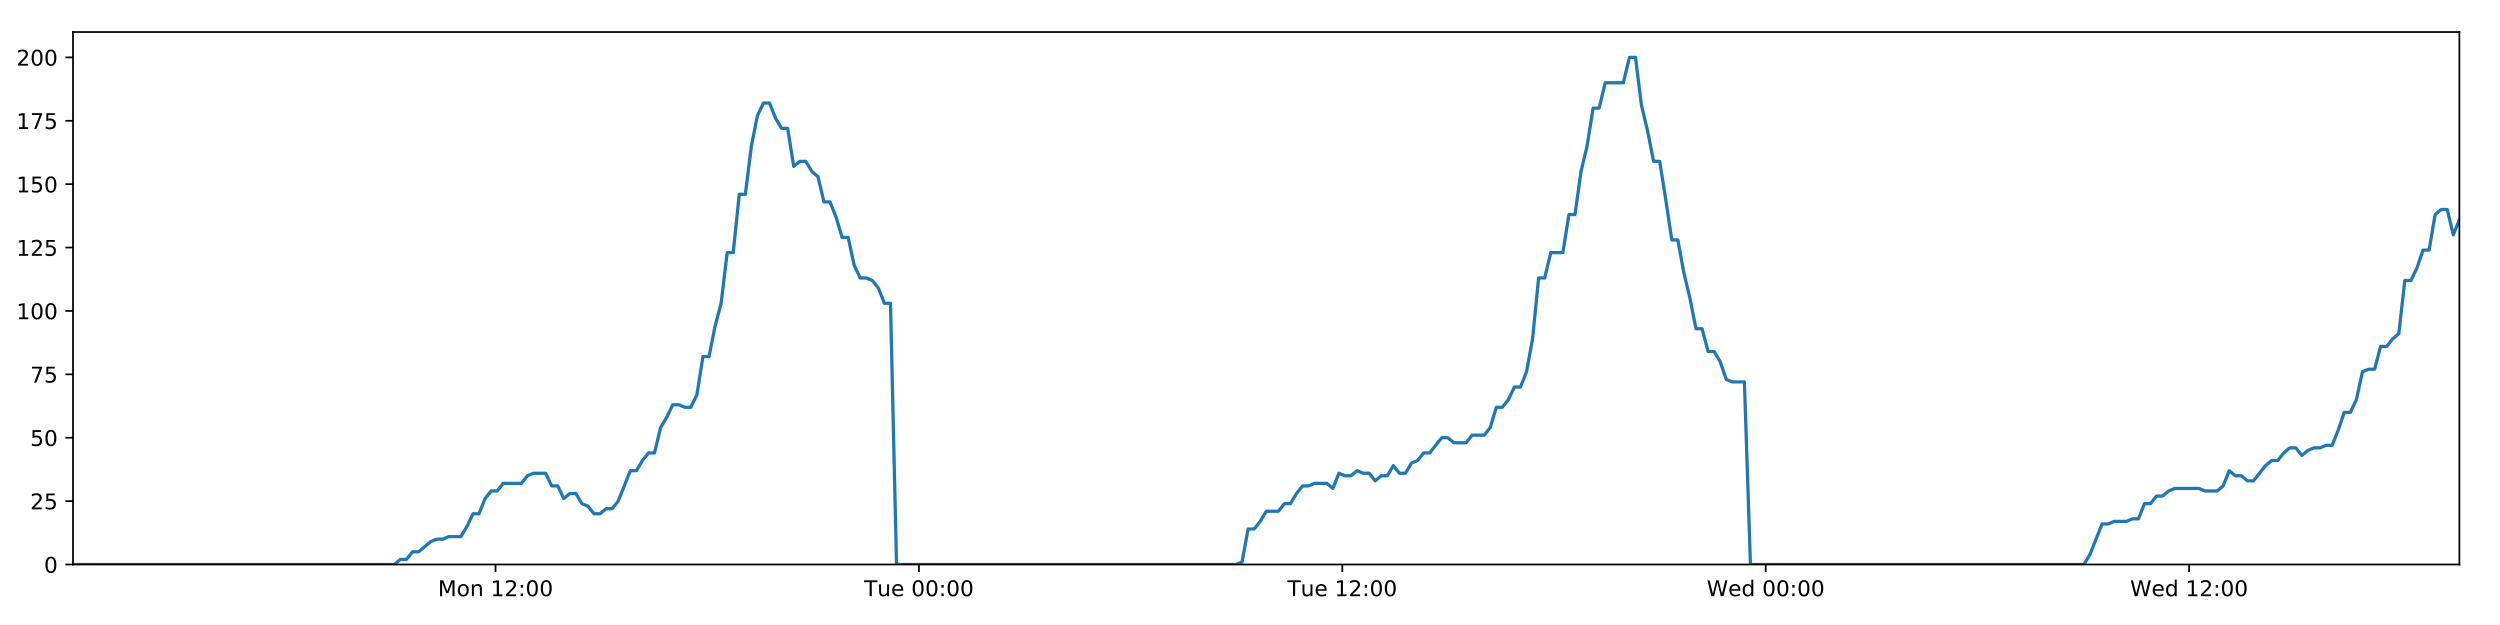
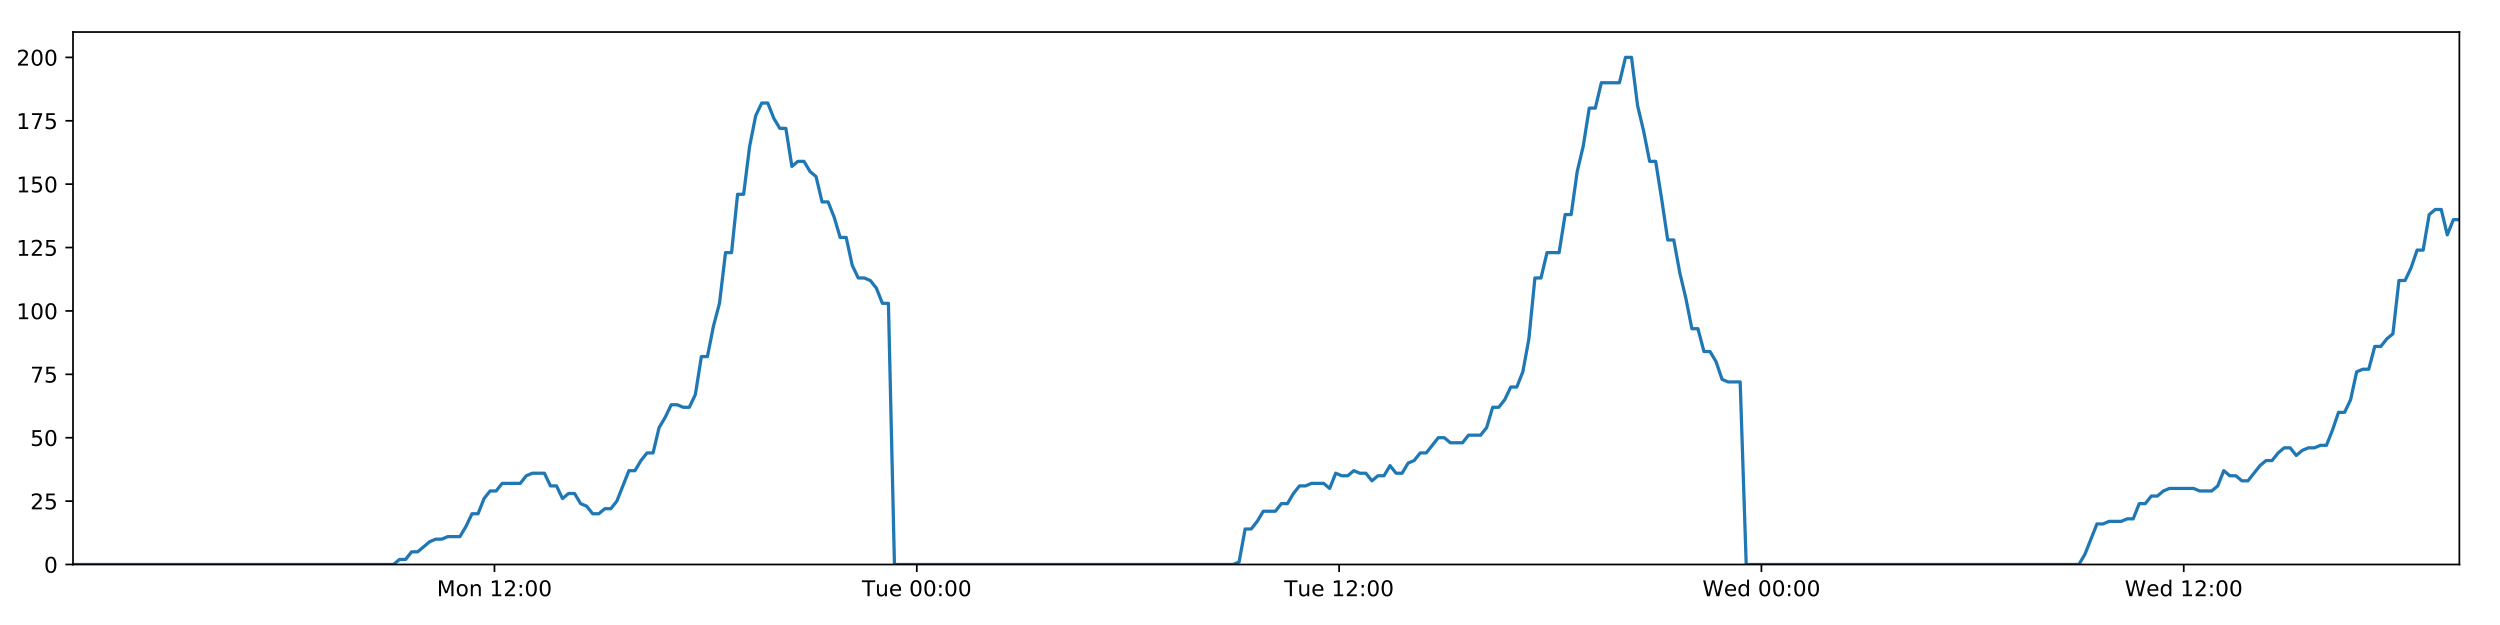
<svg xmlns="http://www.w3.org/2000/svg" xmlns:xlink="http://www.w3.org/1999/xlink" height="288pt" version="1.1" viewBox="0 0 1152 288" width="1152pt">
  <defs>
    <style type="text/css">
*{stroke-linecap:butt;stroke-linejoin:round;}
  </style>
  </defs>
  <g id="figure_1">
    <g id="patch_1">
      <path d="M 0 288  L 1152 288  L 1152 0  L 0 0  z " style="fill:#ffffff;" />
    </g>
    <g id="axes_1">
      <g id="patch_2">
        <path d="M 33.64 260.12  L 1133.28 260.12  L 1133.28 14.76  L 33.64 14.76  z " style="fill:#ffffff;" />
      </g>
      <g id="matplotlib.axis_1">
        <g id="xtick_1">
          <g id="line2d_1">
            <defs>
-               <path d="M 0 0  L 0 3.5  " id="ma94b0aa442" style="stroke:#000000;stroke-width:0.8;" />
-             </defs>
-             <g>
-               <use style="stroke:#000000;stroke-width:0.8;" x="228.343" xlink:href="#ma94b0aa442" y="260.12" />
+               <path d="M 0 0  L 0 3.5  " id="ma45f603ee7" style="stroke:#000000;stroke-width:0.8;" />
+             </defs>
+             <g>
+               <use style="stroke:#000000;stroke-width:0.8;" x="227.851" xlink:href="#ma45f603ee7" y="260.12" />
            </g>
          </g>
          <g id="text_1">
            <defs>
              <path d="M 9.812 72.906  L 24.516 72.906  L 43.109 23.297  L 61.812 72.906  L 76.516 72.906  L 76.516 0  L 66.891 0  L 66.891 64.016  L 48.094 14.016  L 38.188 14.016  L 19.391 64.016  L 19.391 0  L 9.812 0  z " id="DejaVuSans-77" />
              <path d="M 30.609 48.391  Q 23.391 48.391 19.188 42.75  Q 14.984 37.109 14.984 27.297  Q 14.984 17.484 19.156 11.844  Q 23.344 6.203 30.609 6.203  Q 37.797 6.203 41.984 11.859  Q 46.188 17.531 46.188 27.297  Q 46.188 37.016 41.984 42.703  Q 37.797 48.391 30.609 48.391  z M 30.609 56  Q 42.328 56 49.016 48.375  Q 55.719 40.766 55.719 27.297  Q 55.719 13.875 49.016 6.219  Q 42.328 -1.422 30.609 -1.422  Q 18.844 -1.422 12.172 6.219  Q 5.516 13.875 5.516 27.297  Q 5.516 40.766 12.172 48.375  Q 18.844 56 30.609 56  z " id="DejaVuSans-111" />
              <path d="M 54.891 33.016  L 54.891 0  L 45.906 0  L 45.906 32.719  Q 45.906 40.484 42.875 44.328  Q 39.844 48.188 33.797 48.188  Q 26.516 48.188 22.312 43.547  Q 18.109 38.922 18.109 30.906  L 18.109 0  L 9.078 0  L 9.078 54.688  L 18.109 54.688  L 18.109 46.188  Q 21.344 51.125 25.703 53.562  Q 30.078 56 35.797 56  Q 45.219 56 50.047 50.172  Q 54.891 44.344 54.891 33.016  z " id="DejaVuSans-110" />
              <path id="DejaVuSans-32" />
              <path d="M 12.406 8.297  L 28.516 8.297  L 28.516 63.922  L 10.984 60.406  L 10.984 69.391  L 28.422 72.906  L 38.281 72.906  L 38.281 8.297  L 54.391 8.297  L 54.391 0  L 12.406 0  z " id="DejaVuSans-49" />
              <path d="M 19.188 8.297  L 53.609 8.297  L 53.609 0  L 7.328 0  L 7.328 8.297  Q 12.938 14.109 22.625 23.891  Q 32.328 33.688 34.812 36.531  Q 39.547 41.844 41.422 45.531  Q 43.312 49.219 43.312 52.781  Q 43.312 58.594 39.234 62.25  Q 35.156 65.922 28.609 65.922  Q 23.969 65.922 18.812 64.312  Q 13.672 62.703 7.812 59.422  L 7.812 69.391  Q 13.766 71.781 18.938 73  Q 24.125 74.219 28.422 74.219  Q 39.75 74.219 46.484 68.547  Q 53.219 62.891 53.219 53.422  Q 53.219 48.922 51.531 44.891  Q 49.859 40.875 45.406 35.406  Q 44.188 33.984 37.641 27.219  Q 31.109 20.453 19.188 8.297  z " id="DejaVuSans-50" />
              <path d="M 11.719 12.406  L 22.016 12.406  L 22.016 0  L 11.719 0  z M 11.719 51.703  L 22.016 51.703  L 22.016 39.312  L 11.719 39.312  z " id="DejaVuSans-58" />
              <path d="M 31.781 66.406  Q 24.172 66.406 20.328 58.906  Q 16.5 51.422 16.5 36.375  Q 16.5 21.391 20.328 13.891  Q 24.172 6.391 31.781 6.391  Q 39.453 6.391 43.281 13.891  Q 47.125 21.391 47.125 36.375  Q 47.125 51.422 43.281 58.906  Q 39.453 66.406 31.781 66.406  z M 31.781 74.219  Q 44.047 74.219 50.516 64.516  Q 56.984 54.828 56.984 36.375  Q 56.984 17.969 50.516 8.266  Q 44.047 -1.422 31.781 -1.422  Q 19.531 -1.422 13.062 8.266  Q 6.594 17.969 6.594 36.375  Q 6.594 54.828 13.062 64.516  Q 19.531 74.219 31.781 74.219  z " id="DejaVuSans-48" />
            </defs>
-             <g transform="translate(201.8021 274.7184)scale(0.1 -0.1)">
+             <g transform="translate(201.3102 274.7184)scale(0.1 -0.1)">
              <use xlink:href="#DejaVuSans-77" />
              <use x="86.279" xlink:href="#DejaVuSans-111" />
              <use x="147.461" xlink:href="#DejaVuSans-110" />
              <use x="210.84" xlink:href="#DejaVuSans-32" />
              <use x="242.627" xlink:href="#DejaVuSans-49" />
              <use x="306.25" xlink:href="#DejaVuSans-50" />
              <use x="369.873" xlink:href="#DejaVuSans-58" />
              <use x="403.564" xlink:href="#DejaVuSans-48" />
              <use x="467.188" xlink:href="#DejaVuSans-48" />
            </g>
          </g>
        </g>
        <g id="xtick_2">
          <g id="line2d_2">
            <g>
-               <use style="stroke:#000000;stroke-width:0.8;" x="423.441" xlink:href="#ma94b0aa442" y="260.12" />
+               <use style="stroke:#000000;stroke-width:0.8;" x="422.456" xlink:href="#ma45f603ee7" y="260.12" />
            </g>
          </g>
          <g id="text_2">
            <defs>
              <path d="M -0.297 72.906  L 61.375 72.906  L 61.375 64.594  L 35.5 64.594  L 35.5 0  L 25.594 0  L 25.594 64.594  L -0.297 64.594  z " id="DejaVuSans-84" />
              <path d="M 8.5 21.578  L 8.5 54.688  L 17.484 54.688  L 17.484 21.922  Q 17.484 14.156 20.5 10.266  Q 23.531 6.391 29.594 6.391  Q 36.859 6.391 41.078 11.031  Q 45.312 15.672 45.312 23.688  L 45.312 54.688  L 54.297 54.688  L 54.297 0  L 45.312 0  L 45.312 8.406  Q 42.047 3.422 37.719 1  Q 33.406 -1.422 27.688 -1.422  Q 18.266 -1.422 13.375 4.438  Q 8.5 10.297 8.5 21.578  z M 31.109 56  z " id="DejaVuSans-117" />
              <path d="M 56.203 29.594  L 56.203 25.203  L 14.891 25.203  Q 15.484 15.922 20.484 11.062  Q 25.484 6.203 34.422 6.203  Q 39.594 6.203 44.453 7.469  Q 49.312 8.734 54.109 11.281  L 54.109 2.781  Q 49.266 0.734 44.188 -0.344  Q 39.109 -1.422 33.891 -1.422  Q 20.797 -1.422 13.156 6.188  Q 5.516 13.812 5.516 26.812  Q 5.516 40.234 12.766 48.109  Q 20.016 56 32.328 56  Q 43.359 56 49.781 48.891  Q 56.203 41.797 56.203 29.594  z M 47.219 32.234  Q 47.125 39.594 43.094 43.984  Q 39.062 48.391 32.422 48.391  Q 24.906 48.391 20.391 44.141  Q 15.875 39.891 15.188 32.172  z " id="DejaVuSans-101" />
            </defs>
-             <g transform="translate(398.155 274.7184)scale(0.1 -0.1)">
+             <g transform="translate(397.1701 274.7184)scale(0.1 -0.1)">
              <use xlink:href="#DejaVuSans-84" />
              <use x="60.85" xlink:href="#DejaVuSans-117" />
              <use x="124.229" xlink:href="#DejaVuSans-101" />
              <use x="185.752" xlink:href="#DejaVuSans-32" />
              <use x="217.539" xlink:href="#DejaVuSans-48" />
              <use x="281.162" xlink:href="#DejaVuSans-48" />
              <use x="344.785" xlink:href="#DejaVuSans-58" />
              <use x="378.477" xlink:href="#DejaVuSans-48" />
              <use x="442.1" xlink:href="#DejaVuSans-48" />
            </g>
          </g>
        </g>
        <g id="xtick_3">
          <g id="line2d_3">
            <g>
-               <use style="stroke:#000000;stroke-width:0.8;" x="618.539" xlink:href="#ma94b0aa442" y="260.12" />
+               <use style="stroke:#000000;stroke-width:0.8;" x="617.061" xlink:href="#ma45f603ee7" y="260.12" />
            </g>
          </g>
          <g id="text_3">
-             <g transform="translate(593.2532 274.7184)scale(0.1 -0.1)">
+             <g transform="translate(591.7755 274.7184)scale(0.1 -0.1)">
              <use xlink:href="#DejaVuSans-84" />
              <use x="60.85" xlink:href="#DejaVuSans-117" />
              <use x="124.229" xlink:href="#DejaVuSans-101" />
              <use x="185.752" xlink:href="#DejaVuSans-32" />
              <use x="217.539" xlink:href="#DejaVuSans-49" />
              <use x="281.162" xlink:href="#DejaVuSans-50" />
              <use x="344.785" xlink:href="#DejaVuSans-58" />
              <use x="378.477" xlink:href="#DejaVuSans-48" />
              <use x="442.1" xlink:href="#DejaVuSans-48" />
            </g>
          </g>
        </g>
        <g id="xtick_4">
          <g id="line2d_4">
            <g>
-               <use style="stroke:#000000;stroke-width:0.8;" x="813.637" xlink:href="#ma94b0aa442" y="260.12" />
+               <use style="stroke:#000000;stroke-width:0.8;" x="811.667" xlink:href="#ma45f603ee7" y="260.12" />
            </g>
          </g>
          <g id="text_4">
            <defs>
              <path d="M 3.328 72.906  L 13.281 72.906  L 28.609 11.281  L 43.891 72.906  L 54.984 72.906  L 70.312 11.281  L 85.594 72.906  L 95.609 72.906  L 77.297 0  L 64.891 0  L 49.516 63.281  L 33.984 0  L 21.578 0  z " id="DejaVuSans-87" />
              <path d="M 45.406 46.391  L 45.406 75.984  L 54.391 75.984  L 54.391 0  L 45.406 0  L 45.406 8.203  Q 42.578 3.328 38.25 0.953  Q 33.938 -1.422 27.875 -1.422  Q 17.969 -1.422 11.734 6.484  Q 5.516 14.406 5.516 27.297  Q 5.516 40.188 11.734 48.094  Q 17.969 56 27.875 56  Q 33.938 56 38.25 53.625  Q 42.578 51.266 45.406 46.391  z M 14.797 27.297  Q 14.797 17.391 18.875 11.75  Q 22.953 6.109 30.078 6.109  Q 37.203 6.109 41.297 11.75  Q 45.406 17.391 45.406 27.297  Q 45.406 37.203 41.297 42.844  Q 37.203 48.484 30.078 48.484  Q 22.953 48.484 18.875 42.844  Q 14.797 37.203 14.797 27.297  z " id="DejaVuSans-100" />
            </defs>
-             <g transform="translate(786.4483 274.7184)scale(0.1 -0.1)">
+             <g transform="translate(784.4776 274.7184)scale(0.1 -0.1)">
              <use xlink:href="#DejaVuSans-87" />
              <use x="98.799" xlink:href="#DejaVuSans-101" />
              <use x="160.322" xlink:href="#DejaVuSans-100" />
              <use x="223.799" xlink:href="#DejaVuSans-32" />
              <use x="255.586" xlink:href="#DejaVuSans-48" />
              <use x="319.209" xlink:href="#DejaVuSans-48" />
              <use x="382.832" xlink:href="#DejaVuSans-58" />
              <use x="416.523" xlink:href="#DejaVuSans-48" />
              <use x="480.146" xlink:href="#DejaVuSans-48" />
            </g>
          </g>
        </g>
        <g id="xtick_5">
          <g id="line2d_5">
            <g>
-               <use style="stroke:#000000;stroke-width:0.8;" x="1008.736" xlink:href="#ma94b0aa442" y="260.12" />
+               <use style="stroke:#000000;stroke-width:0.8;" x="1006.272" xlink:href="#ma45f603ee7" y="260.12" />
            </g>
          </g>
          <g id="text_5">
-             <g transform="translate(981.5465 274.7184)scale(0.1 -0.1)">
+             <g transform="translate(979.0829 274.7184)scale(0.1 -0.1)">
              <use xlink:href="#DejaVuSans-87" />
              <use x="98.799" xlink:href="#DejaVuSans-101" />
              <use x="160.322" xlink:href="#DejaVuSans-100" />
              <use x="223.799" xlink:href="#DejaVuSans-32" />
              <use x="255.586" xlink:href="#DejaVuSans-49" />
              <use x="319.209" xlink:href="#DejaVuSans-50" />
              <use x="382.832" xlink:href="#DejaVuSans-58" />
              <use x="416.523" xlink:href="#DejaVuSans-48" />
              <use x="480.146" xlink:href="#DejaVuSans-48" />
            </g>
          </g>
        </g>
      </g>
      <g id="matplotlib.axis_2">
        <g id="ytick_1">
          <g id="line2d_6">
            <defs>
-               <path d="M 0 0  L -3.5 0  " id="m8c1d5c1565" style="stroke:#000000;stroke-width:0.8;" />
-             </defs>
-             <g>
-               <use style="stroke:#000000;stroke-width:0.8;" x="33.64" xlink:href="#m8c1d5c1565" y="260.12" />
+               <path d="M 0 0  L -3.5 0  " id="m5524337693" style="stroke:#000000;stroke-width:0.8;" />
+             </defs>
+             <g>
+               <use style="stroke:#000000;stroke-width:0.8;" x="33.64" xlink:href="#m5524337693" y="260.12" />
            </g>
          </g>
          <g id="text_6">
            <g transform="translate(20.2775 263.9192)scale(0.1 -0.1)">
              <use xlink:href="#DejaVuSans-48" />
            </g>
          </g>
        </g>
        <g id="ytick_2">
          <g id="line2d_7">
            <g>
-               <use style="stroke:#000000;stroke-width:0.8;" x="33.64" xlink:href="#m8c1d5c1565" y="230.91" />
+               <use style="stroke:#000000;stroke-width:0.8;" x="33.64" xlink:href="#m5524337693" y="230.91" />
            </g>
          </g>
          <g id="text_7">
            <defs>
              <path d="M 10.797 72.906  L 49.516 72.906  L 49.516 64.594  L 19.828 64.594  L 19.828 46.734  Q 21.969 47.469 24.109 47.828  Q 26.266 48.188 28.422 48.188  Q 40.625 48.188 47.75 41.5  Q 54.891 34.812 54.891 23.391  Q 54.891 11.625 47.562 5.094  Q 40.234 -1.422 26.906 -1.422  Q 22.312 -1.422 17.547 -0.641  Q 12.797 0.141 7.719 1.703  L 7.719 11.625  Q 12.109 9.234 16.797 8.062  Q 21.484 6.891 26.703 6.891  Q 35.156 6.891 40.078 11.328  Q 45.016 15.766 45.016 23.391  Q 45.016 31 40.078 35.438  Q 35.156 39.891 26.703 39.891  Q 22.75 39.891 18.812 39.016  Q 14.891 38.141 10.797 36.281  z " id="DejaVuSans-53" />
            </defs>
            <g transform="translate(13.915 234.7097)scale(0.1 -0.1)">
              <use xlink:href="#DejaVuSans-50" />
              <use x="63.623" xlink:href="#DejaVuSans-53" />
            </g>
          </g>
        </g>
        <g id="ytick_3">
          <g id="line2d_8">
            <g>
-               <use style="stroke:#000000;stroke-width:0.8;" x="33.64" xlink:href="#m8c1d5c1565" y="201.701" />
+               <use style="stroke:#000000;stroke-width:0.8;" x="33.64" xlink:href="#m5524337693" y="201.701" />
            </g>
          </g>
          <g id="text_8">
            <g transform="translate(13.915 205.5002)scale(0.1 -0.1)">
              <use xlink:href="#DejaVuSans-53" />
              <use x="63.623" xlink:href="#DejaVuSans-48" />
            </g>
          </g>
        </g>
        <g id="ytick_4">
          <g id="line2d_9">
            <g>
-               <use style="stroke:#000000;stroke-width:0.8;" x="33.64" xlink:href="#m8c1d5c1565" y="172.491" />
+               <use style="stroke:#000000;stroke-width:0.8;" x="33.64" xlink:href="#m5524337693" y="172.491" />
            </g>
          </g>
          <g id="text_9">
            <defs>
              <path d="M 8.203 72.906  L 55.078 72.906  L 55.078 68.703  L 28.609 0  L 18.312 0  L 43.219 64.594  L 8.203 64.594  z " id="DejaVuSans-55" />
            </defs>
            <g transform="translate(13.915 176.2906)scale(0.1 -0.1)">
              <use xlink:href="#DejaVuSans-55" />
              <use x="63.623" xlink:href="#DejaVuSans-53" />
            </g>
          </g>
        </g>
        <g id="ytick_5">
          <g id="line2d_10">
            <g>
-               <use style="stroke:#000000;stroke-width:0.8;" x="33.64" xlink:href="#m8c1d5c1565" y="143.282" />
+               <use style="stroke:#000000;stroke-width:0.8;" x="33.64" xlink:href="#m5524337693" y="143.282" />
            </g>
          </g>
          <g id="text_10">
            <g transform="translate(7.5525 147.0811)scale(0.1 -0.1)">
              <use xlink:href="#DejaVuSans-49" />
              <use x="63.623" xlink:href="#DejaVuSans-48" />
              <use x="127.246" xlink:href="#DejaVuSans-48" />
            </g>
          </g>
        </g>
        <g id="ytick_6">
          <g id="line2d_11">
            <g>
-               <use style="stroke:#000000;stroke-width:0.8;" x="33.64" xlink:href="#m8c1d5c1565" y="114.072" />
+               <use style="stroke:#000000;stroke-width:0.8;" x="33.64" xlink:href="#m5524337693" y="114.072" />
            </g>
          </g>
          <g id="text_11">
            <g transform="translate(7.5525 117.8716)scale(0.1 -0.1)">
              <use xlink:href="#DejaVuSans-49" />
              <use x="63.623" xlink:href="#DejaVuSans-50" />
              <use x="127.246" xlink:href="#DejaVuSans-53" />
            </g>
          </g>
        </g>
        <g id="ytick_7">
          <g id="line2d_12">
            <g>
-               <use style="stroke:#000000;stroke-width:0.8;" x="33.64" xlink:href="#m8c1d5c1565" y="84.863" />
+               <use style="stroke:#000000;stroke-width:0.8;" x="33.64" xlink:href="#m5524337693" y="84.863" />
            </g>
          </g>
          <g id="text_12">
            <g transform="translate(7.5525 88.66208)scale(0.1 -0.1)">
              <use xlink:href="#DejaVuSans-49" />
              <use x="63.623" xlink:href="#DejaVuSans-53" />
              <use x="127.246" xlink:href="#DejaVuSans-48" />
            </g>
          </g>
        </g>
        <g id="ytick_8">
          <g id="line2d_13">
            <g>
-               <use style="stroke:#000000;stroke-width:0.8;" x="33.64" xlink:href="#m8c1d5c1565" y="55.653" />
+               <use style="stroke:#000000;stroke-width:0.8;" x="33.64" xlink:href="#m5524337693" y="55.653" />
            </g>
          </g>
          <g id="text_13">
            <g transform="translate(7.5525 59.45255)scale(0.1 -0.1)">
              <use xlink:href="#DejaVuSans-49" />
              <use x="63.623" xlink:href="#DejaVuSans-55" />
              <use x="127.246" xlink:href="#DejaVuSans-53" />
            </g>
          </g>
        </g>
        <g id="ytick_9">
          <g id="line2d_14">
            <g>
-               <use style="stroke:#000000;stroke-width:0.8;" x="33.64" xlink:href="#m8c1d5c1565" y="26.444" />
+               <use style="stroke:#000000;stroke-width:0.8;" x="33.64" xlink:href="#m5524337693" y="26.444" />
            </g>
          </g>
          <g id="text_14">
            <g transform="translate(7.5525 30.24303)scale(0.1 -0.1)">
              <use xlink:href="#DejaVuSans-50" />
              <use x="63.623" xlink:href="#DejaVuSans-48" />
              <use x="127.246" xlink:href="#DejaVuSans-48" />
            </g>
          </g>
        </g>
      </g>
      <g id="line2d_15">
-         <path clip-path="url(#pbfe6ffda40)" d="M 33.64 260.12  L 181.697 260.12  L 184.486 257.783  L 187.278 257.783  L 190.069 254.278  L 192.86 254.278  L 198.437 249.605  L 201.227 248.436  L 204.014 248.436  L 206.802 247.268  L 212.379 247.268  L 215.169 242.594  L 217.957 236.752  L 220.744 236.752  L 223.533 229.742  L 226.326 226.237  L 229.114 226.237  L 231.903 222.732  L 240.265 222.732  L 243.053 219.227  L 245.839 218.058  L 251.417 218.058  L 254.205 223.9  L 256.993 223.9  L 259.784 229.742  L 262.571 227.405  L 265.361 227.405  L 268.148 232.079  L 270.935 233.247  L 273.725 236.752  L 276.513 236.752  L 279.305 234.416  L 282.091 234.416  L 284.879 230.91  L 290.452 216.89  L 293.238 216.89  L 296.025 212.216  L 298.814 208.711  L 301.605 208.711  L 304.392 197.027  L 307.191 192.354  L 309.989 186.512  L 312.775 186.512  L 315.564 187.68  L 318.351 187.68  L 321.14 181.838  L 323.928 164.313  L 326.714 164.313  L 329.502 150.292  L 332.291 139.777  L 335.081 116.409  L 337.867 116.409  L 340.654 89.536  L 343.446 89.536  L 346.232 67.337  L 349.019 53.317  L 351.804 47.475  L 354.591 47.475  L 357.378 54.485  L 360.164 59.158  L 362.953 59.158  L 365.742 76.684  L 368.527 74.347  L 371.319 74.347  L 374.109 79.021  L 376.894 81.358  L 379.685 93.042  L 382.471 93.042  L 385.258 100.052  L 388.044 109.399  L 390.829 109.399  L 393.616 122.251  L 396.402 128.093  L 399.194 128.093  L 401.979 129.261  L 404.765 132.766  L 407.552 139.777  L 410.336 139.777  L 413.12 260.12  L 569.586 260.12  L 572.328 258.952  L 575.123 243.763  L 577.916 243.763  L 580.709 240.258  L 583.497 235.584  L 589.081 235.584  L 591.869 232.079  L 594.656 232.079  L 597.445 227.405  L 600.234 223.9  L 603.019 223.9  L 605.81 222.732  L 611.383 222.732  L 614.171 225.069  L 616.964 218.058  L 619.756 219.227  L 622.542 219.227  L 625.33 216.89  L 628.119 218.058  L 630.908 218.058  L 633.694 221.563  L 636.48 219.227  L 639.268 219.227  L 642.059 214.553  L 644.845 218.058  L 647.63 218.058  L 650.416 213.385  L 653.208 212.216  L 656 208.711  L 658.789 208.711  L 664.362 201.701  L 667.153 201.701  L 669.944 204.038  L 675.536 204.038  L 678.322 200.533  L 683.9 200.533  L 686.692 197.027  L 689.48 187.68  L 692.266 187.68  L 695.052 184.175  L 697.84 178.333  L 700.627 178.333  L 703.419 171.323  L 706.207 156.134  L 708.996 128.093  L 711.791 128.093  L 714.59 116.409  L 720.164 116.409  L 722.959 98.883  L 725.747 98.883  L 728.534 79.021  L 731.32 67.337  L 734.106 49.811  L 736.893 49.811  L 739.683 38.128  L 748.043 38.128  L 750.836 26.444  L 753.628 26.444  L 756.414 48.643  L 759.202 60.327  L 761.989 74.347  L 764.781 74.347  L 767.567 91.873  L 770.354 110.567  L 773.147 110.567  L 775.934 125.756  L 778.721 137.44  L 781.507 151.461  L 784.301 151.461  L 787.088 161.976  L 789.876 161.976  L 792.671 166.65  L 795.456 174.828  L 798.245 175.997  L 803.821 175.997  L 806.606 260.12  L 960.282 260.12  L 963.068 255.446  L 968.644 241.426  L 971.435 241.426  L 974.223 240.258  L 979.806 240.258  L 982.593 239.089  L 985.38 239.089  L 988.172 232.079  L 990.962 232.079  L 993.75 228.574  L 996.541 228.574  L 999.33 226.237  L 1002.121 225.069  L 1013.278 225.069  L 1016.077 226.237  L 1021.65 226.237  L 1024.437 223.9  L 1027.227 216.89  L 1030.014 219.227  L 1032.806 219.227  L 1035.598 221.563  L 1038.384 221.563  L 1043.959 214.553  L 1046.751 212.216  L 1049.543 212.216  L 1052.329 208.711  L 1055.119 206.374  L 1057.911 206.374  L 1060.699 209.88  L 1063.489 207.543  L 1066.28 206.374  L 1069.073 206.374  L 1071.866 205.206  L 1074.654 205.206  L 1077.442 198.196  L 1080.232 190.017  L 1083.027 190.017  L 1085.819 184.175  L 1088.61 171.323  L 1091.396 170.155  L 1094.192 170.155  L 1096.985 159.639  L 1099.777 159.639  L 1102.566 156.134  L 1105.358 153.797  L 1108.15 129.261  L 1110.962 129.261  L 1113.751 123.419  L 1116.538 115.241  L 1119.329 115.241  L 1122.118 98.883  L 1124.905 96.547  L 1127.693 96.547  L 1130.483 108.23  L 1133.28 101.22  L 1133.28 101.22  " style="fill:none;stroke:#1f77b4;stroke-linecap:square;stroke-width:1.5;" />
+         <path clip-path="url(#p455a6b3dbd)" d="M 33.64 260.12  L 181.323 260.12  L 184.105 257.783  L 186.889 257.783  L 189.674 254.278  L 192.458 254.278  L 198.02 249.605  L 200.803 248.436  L 203.583 248.436  L 206.364 247.268  L 211.927 247.268  L 214.71 242.594  L 217.491 236.752  L 220.271 236.752  L 223.053 229.742  L 225.839 226.237  L 228.62 226.237  L 231.402 222.732  L 239.743 222.732  L 242.524 219.227  L 245.303 218.058  L 250.867 218.058  L 253.647 223.9  L 256.428 223.9  L 259.213 229.742  L 261.993 227.405  L 264.775 227.405  L 267.556 232.079  L 270.336 233.247  L 273.118 236.752  L 275.9 236.752  L 278.685 234.416  L 281.463 234.416  L 284.244 230.91  L 289.803 216.89  L 292.582 216.89  L 295.362 212.216  L 298.144 208.711  L 300.928 208.711  L 303.708 197.027  L 306.5 192.354  L 309.291 186.512  L 312.07 186.512  L 314.852 187.68  L 317.632 187.68  L 320.413 181.838  L 323.194 164.313  L 325.973 164.313  L 328.754 150.292  L 331.536 139.777  L 334.319 116.409  L 337.099 116.409  L 339.878 89.536  L 342.663 89.536  L 345.443 67.337  L 348.222 53.317  L 351.001 47.475  L 353.78 47.475  L 356.56 54.485  L 359.339 59.158  L 362.121 59.158  L 364.903 76.684  L 367.681 74.347  L 370.466 74.347  L 373.248 79.021  L 376.027 81.358  L 378.811 93.042  L 381.59 93.042  L 384.369 100.052  L 387.148 109.399  L 389.926 109.399  L 392.707 122.251  L 395.486 128.093  L 398.27 128.093  L 401.048 129.261  L 403.828 132.766  L 406.607 139.777  L 409.385 139.777  L 412.161 260.12  L 568.232 260.12  L 570.967 258.952  L 573.755 243.763  L 576.541 243.763  L 579.327 240.258  L 582.107 235.584  L 587.678 235.584  L 590.459 232.079  L 593.239 232.079  L 596.02 227.405  L 598.802 223.9  L 601.58 223.9  L 604.364 222.732  L 609.923 222.732  L 612.704 225.069  L 615.49 218.058  L 618.275 219.227  L 621.054 219.227  L 623.835 216.89  L 626.617 218.058  L 629.399 218.058  L 632.178 221.563  L 634.957 219.227  L 637.738 219.227  L 640.522 214.553  L 643.301 218.058  L 646.079 218.058  L 648.858 213.385  L 651.643 212.216  L 654.427 208.711  L 657.209 208.711  L 662.768 201.701  L 665.552 201.701  L 668.336 204.038  L 673.915 204.038  L 676.693 200.533  L 682.257 200.533  L 685.042 197.027  L 687.823 187.68  L 690.602 187.68  L 693.381 184.175  L 696.162 178.333  L 698.942 178.333  L 701.727 171.323  L 704.508 156.134  L 707.29 128.093  L 710.078 128.093  L 712.869 116.409  L 718.429 116.409  L 721.218 98.883  L 723.999 98.883  L 726.778 79.021  L 729.557 67.337  L 732.337 49.811  L 735.116 49.811  L 737.9 38.128  L 746.238 38.128  L 749.024 26.444  L 751.809 26.444  L 754.588 48.643  L 757.368 60.327  L 760.148 74.347  L 762.934 74.347  L 765.713 91.873  L 768.492 110.567  L 771.279 110.567  L 774.058 125.756  L 776.838 137.44  L 779.617 151.461  L 782.404 151.461  L 785.184 161.976  L 787.966 161.976  L 790.753 166.65  L 793.532 174.828  L 796.313 175.997  L 801.875 175.997  L 804.653 260.12  L 957.941 260.12  L 960.72 255.446  L 966.282 241.426  L 969.066 241.426  L 971.847 240.258  L 977.416 240.258  L 980.196 239.089  L 982.976 239.089  L 985.76 232.079  L 988.543 232.079  L 991.324 228.574  L 994.109 228.574  L 996.89 226.237  L 999.674 225.069  L 1010.803 225.069  L 1013.595 226.237  L 1019.154 226.237  L 1021.934 223.9  L 1024.717 216.89  L 1027.496 219.227  L 1030.282 219.227  L 1033.066 221.563  L 1035.846 221.563  L 1041.406 214.553  L 1044.191 212.216  L 1046.976 212.216  L 1049.755 208.711  L 1052.539 206.374  L 1055.324 206.374  L 1058.104 209.88  L 1060.887 207.543  L 1063.671 206.374  L 1066.457 206.374  L 1069.243 205.206  L 1072.024 205.206  L 1074.805 198.196  L 1077.588 190.017  L 1080.376 190.017  L 1083.161 184.175  L 1085.945 171.323  L 1088.724 170.155  L 1091.513 170.155  L 1094.298 159.639  L 1097.083 159.639  L 1099.865 156.134  L 1102.65 153.797  L 1105.436 129.261  L 1108.24 129.261  L 1111.022 123.419  L 1113.802 115.241  L 1116.586 115.241  L 1119.368 98.883  L 1122.148 96.547  L 1124.929 96.547  L 1127.712 108.23  L 1130.502 101.22  L 1133.28 101.22  L 1133.28 101.22  " style="fill:none;stroke:#1f77b4;stroke-linecap:square;stroke-width:1.5;" />
      </g>
      <g id="patch_3">
        <path d="M 33.64 260.12  L 33.64 14.76  " style="fill:none;stroke:#000000;stroke-linecap:square;stroke-linejoin:miter;stroke-width:0.8;" />
      </g>
      <g id="patch_4">
        <path d="M 1133.28 260.12  L 1133.28 14.76  " style="fill:none;stroke:#000000;stroke-linecap:square;stroke-linejoin:miter;stroke-width:0.8;" />
      </g>
      <g id="patch_5">
        <path d="M 33.64 260.12  L 1133.28 260.12  " style="fill:none;stroke:#000000;stroke-linecap:square;stroke-linejoin:miter;stroke-width:0.8;" />
      </g>
      <g id="patch_6">
        <path d="M 33.64 14.76  L 1133.28 14.76  " style="fill:none;stroke:#000000;stroke-linecap:square;stroke-linejoin:miter;stroke-width:0.8;" />
      </g>
    </g>
  </g>
  <defs>
-     <clipPath id="pbfe6ffda40">
+     <clipPath id="p455a6b3dbd">
      <rect height="245.36" width="1099.64" x="33.64" y="14.76" />
    </clipPath>
  </defs>
</svg>
